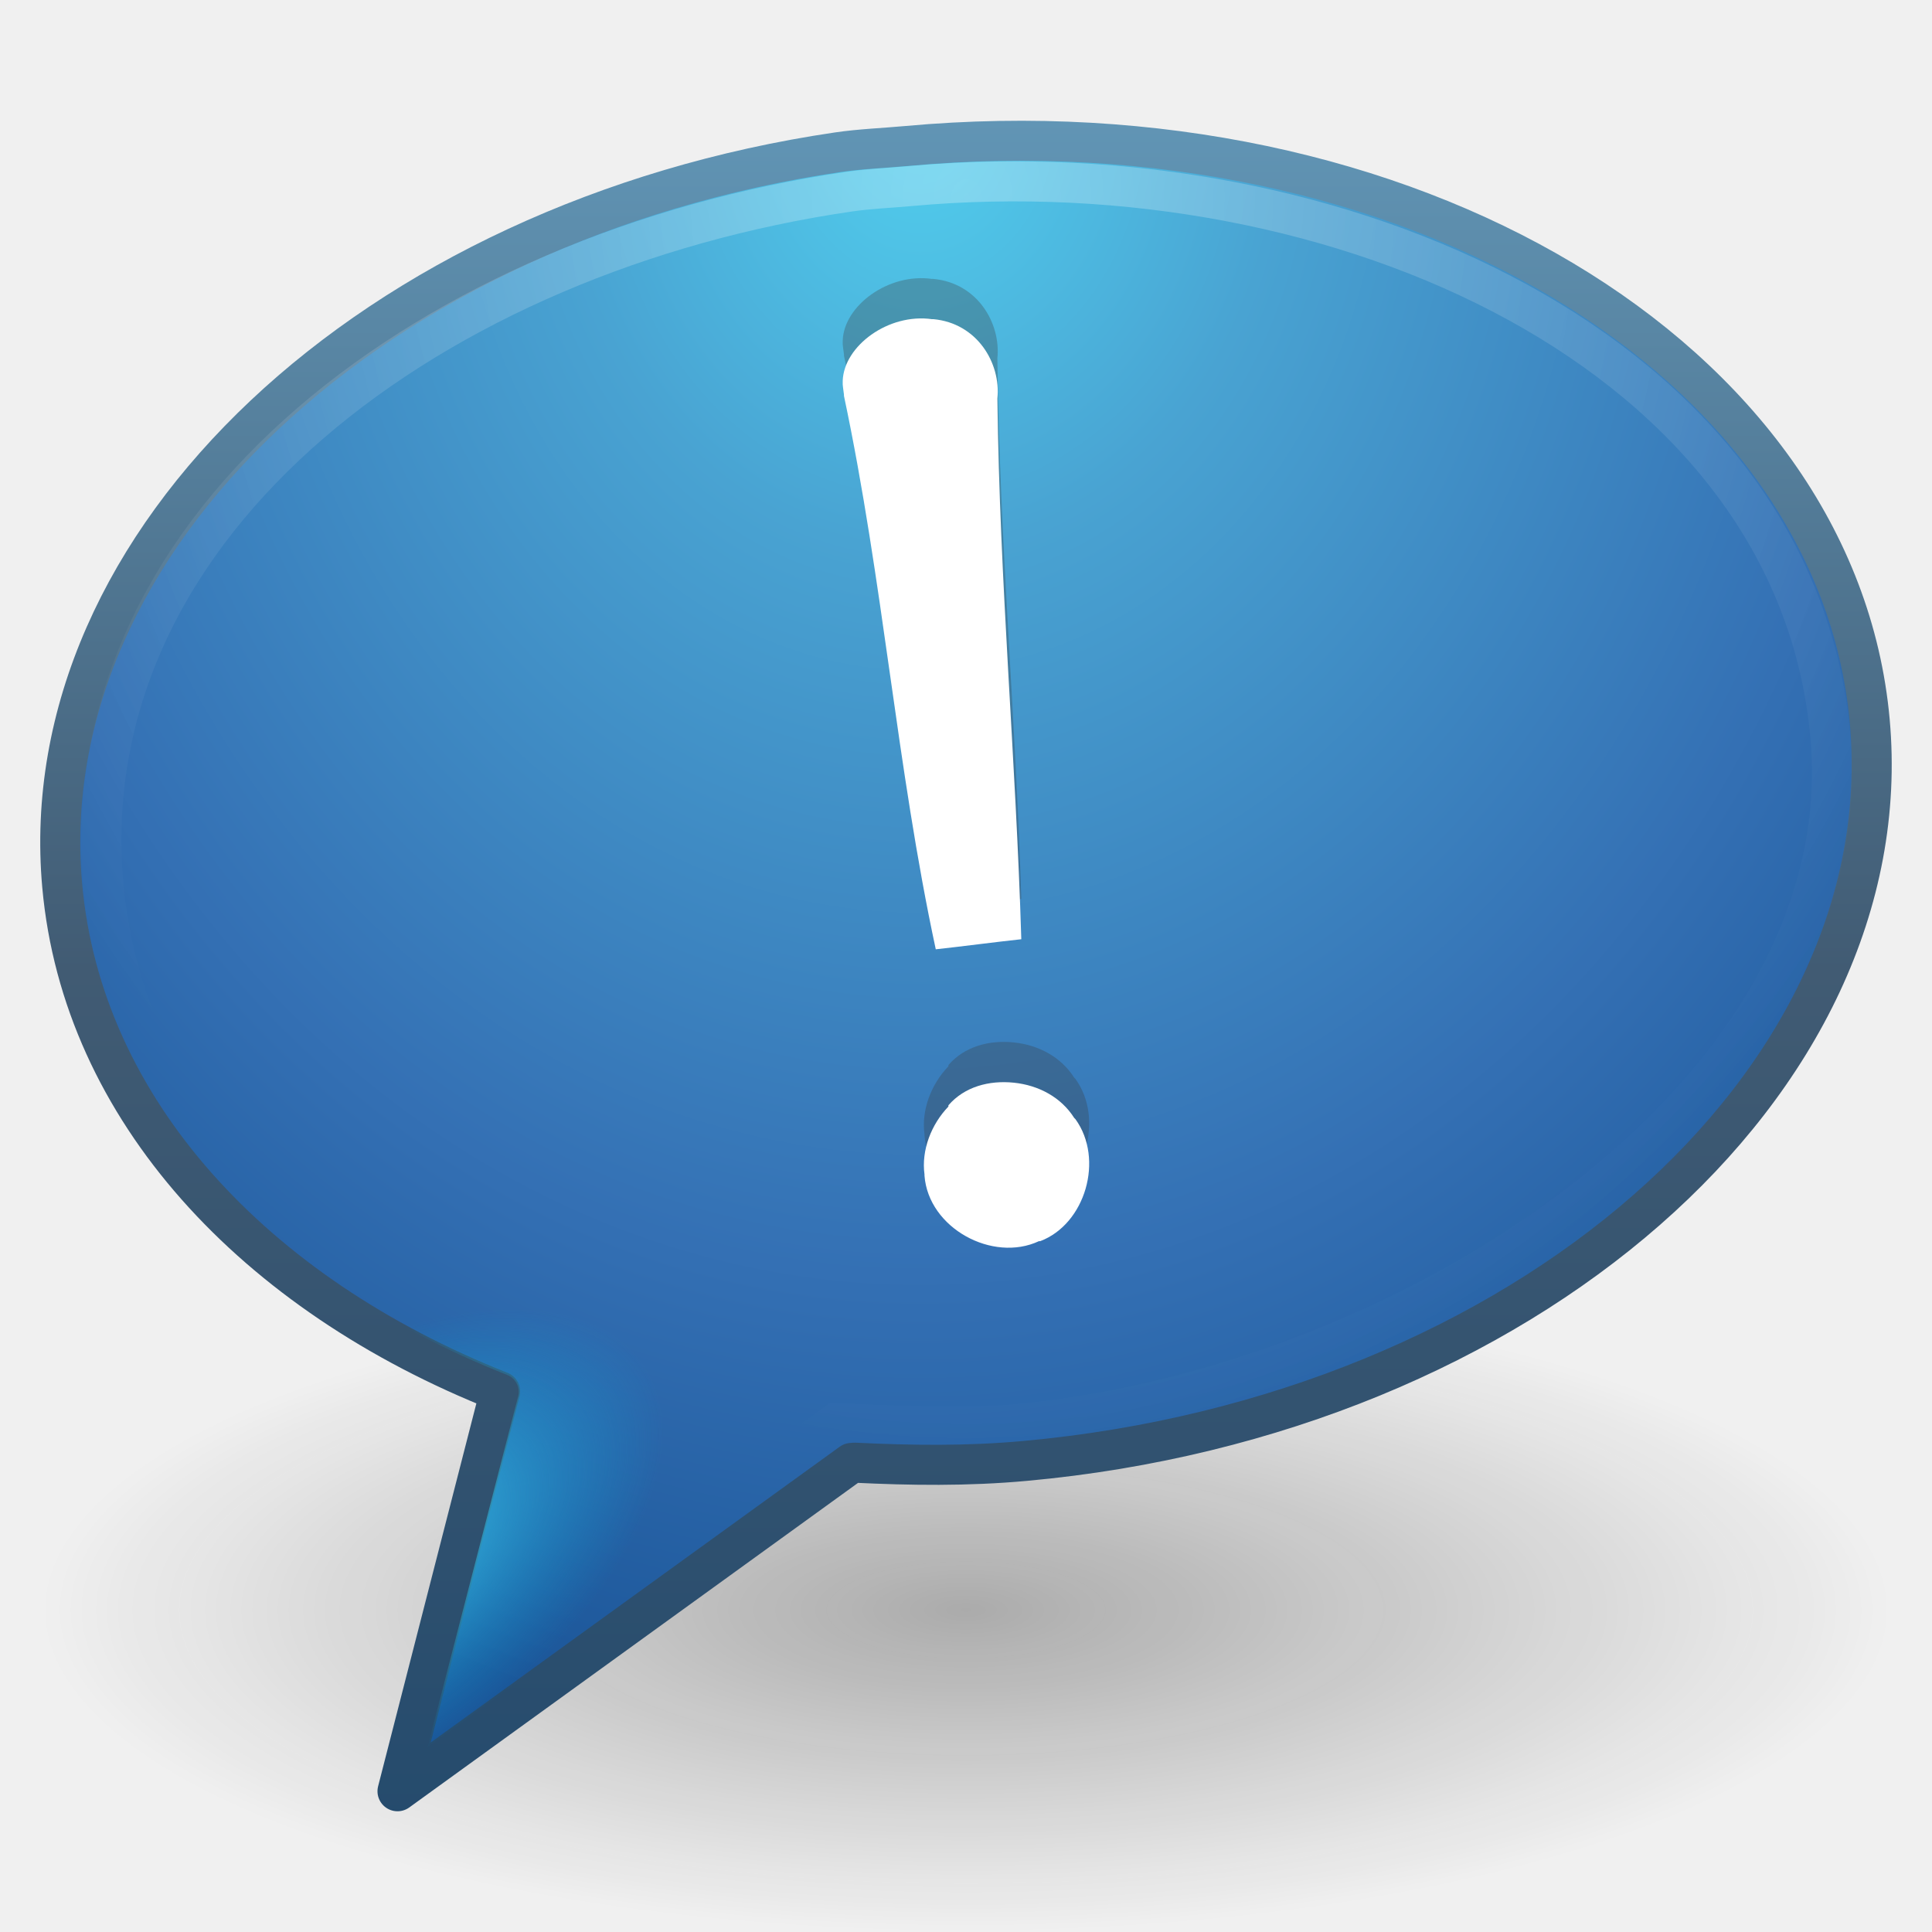
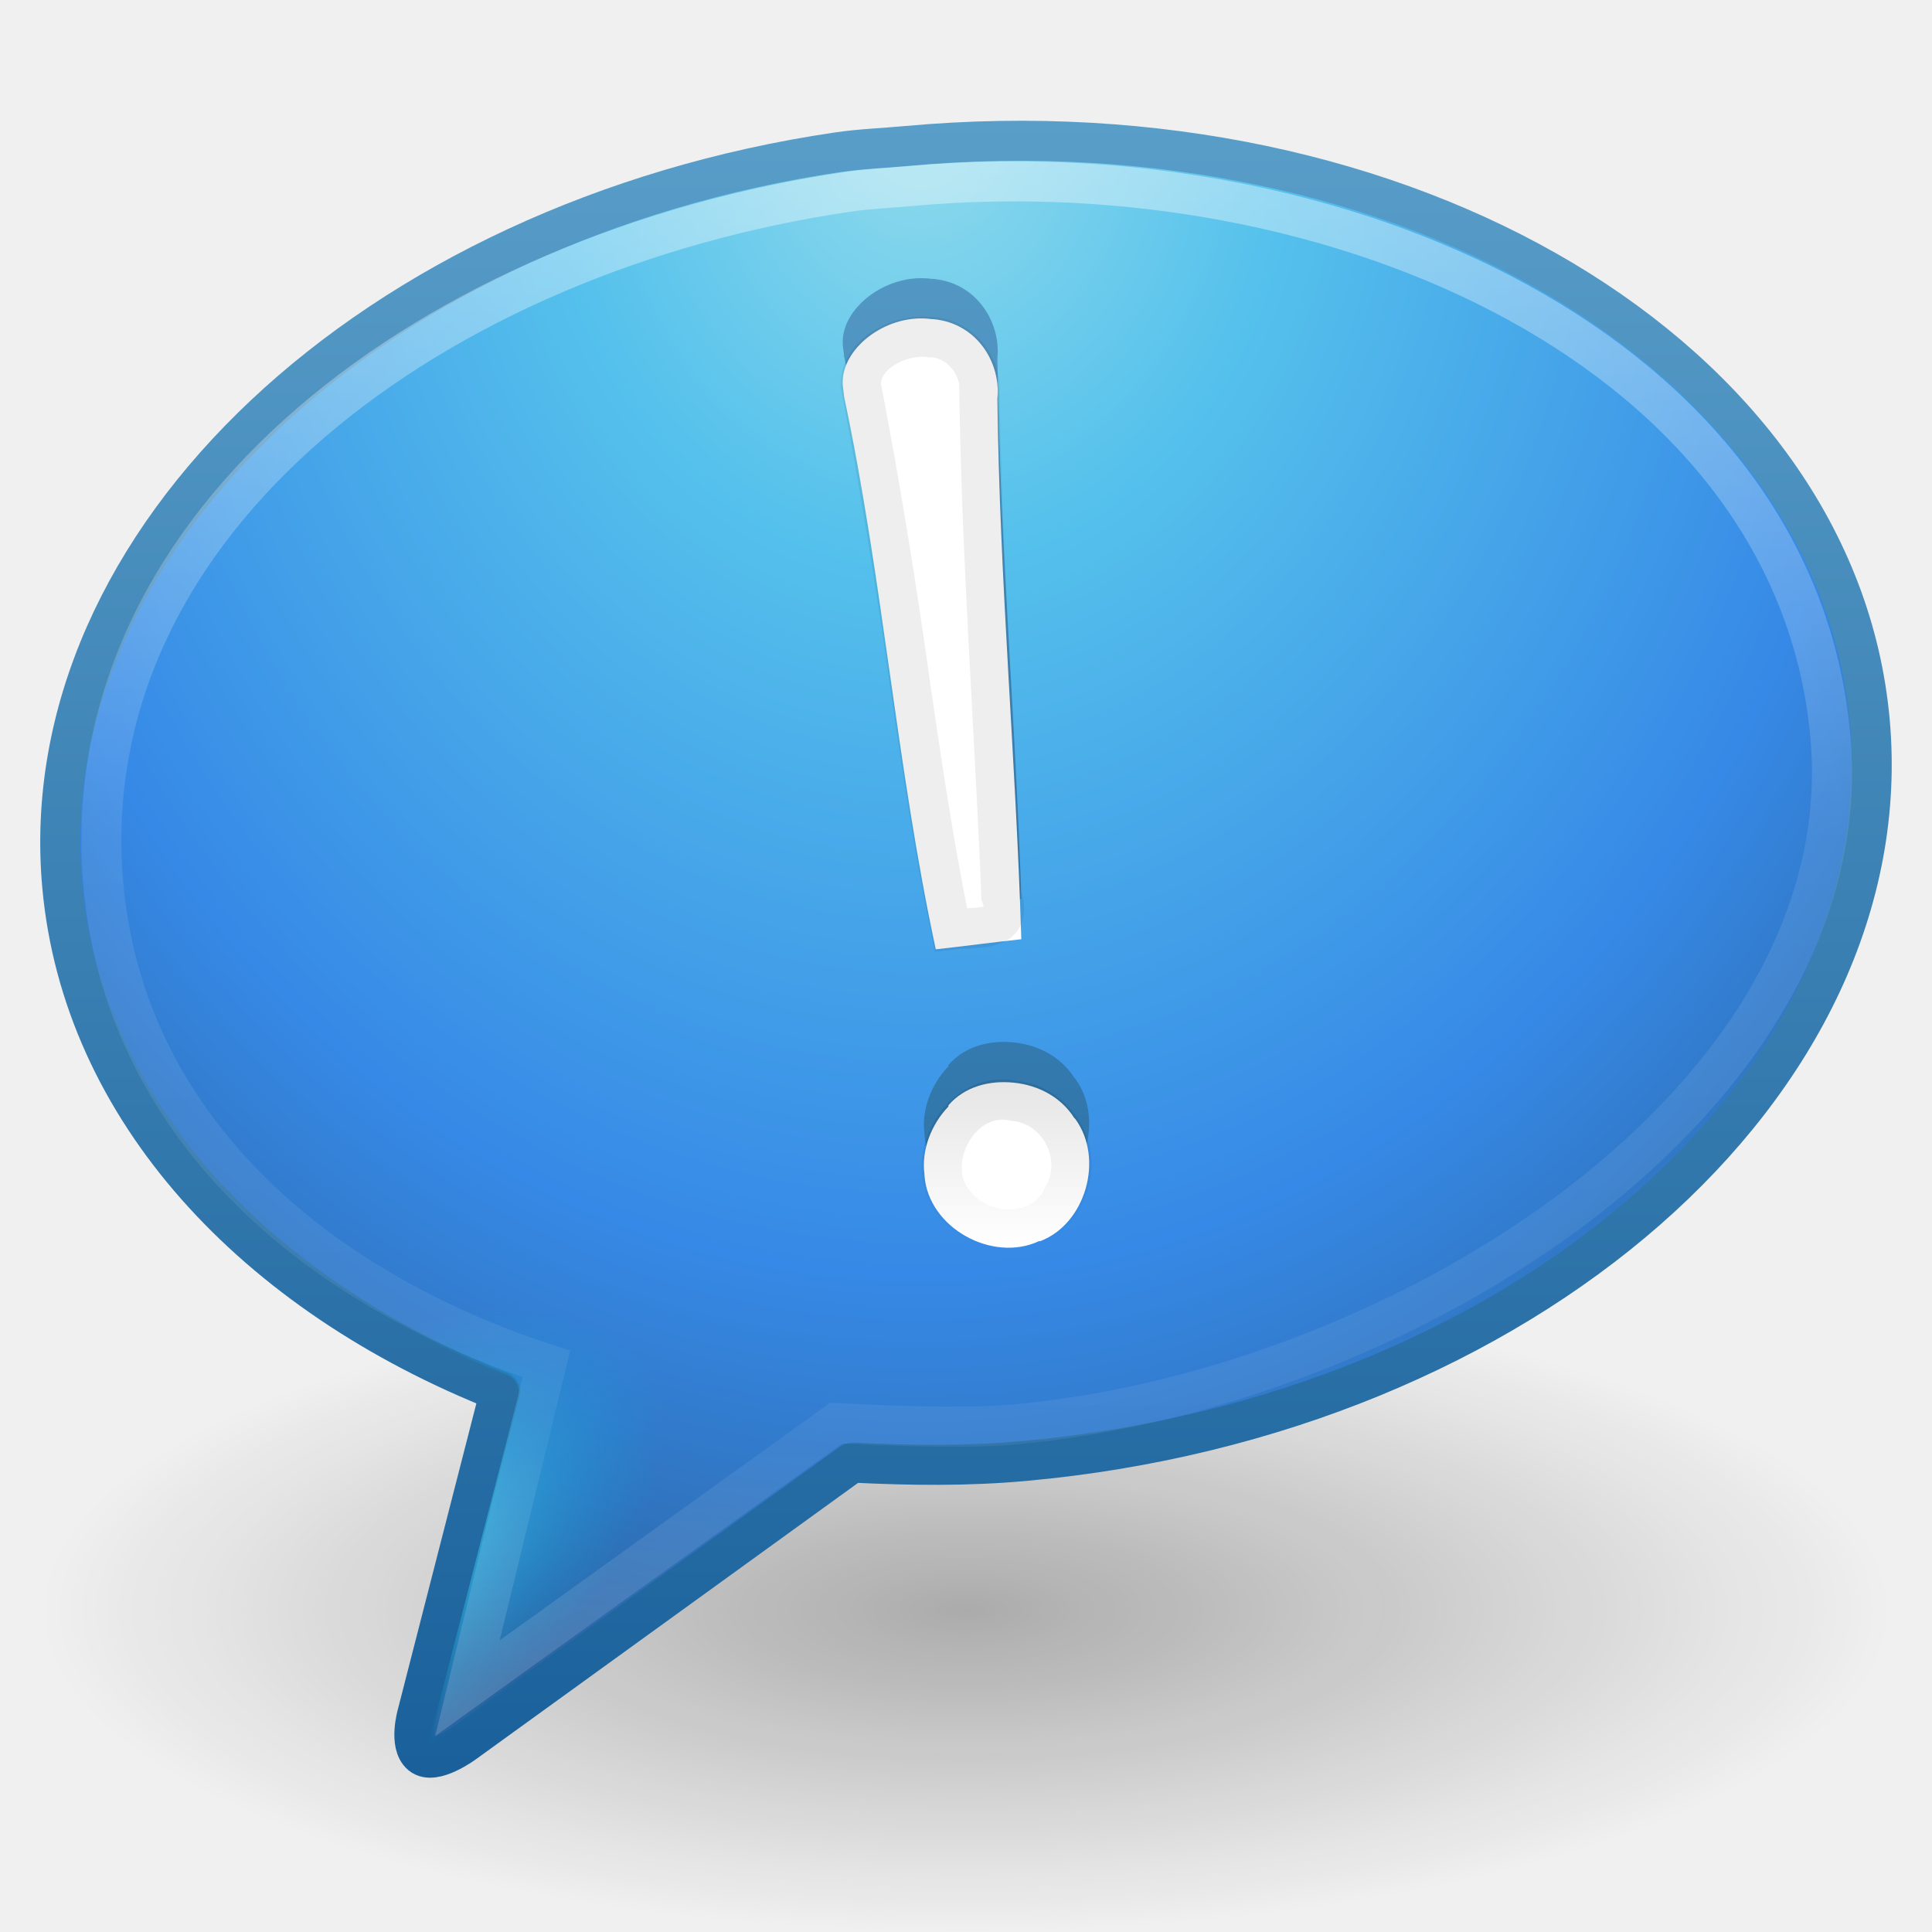
- <svg xmlns="http://www.w3.org/2000/svg" xmlns:xlink="http://www.w3.org/1999/xlink" version="1.1" width="48" height="48" id="svg3892">
-   <defs id="defs3894">
-     <radialGradient cx="62.625" cy="4.625" r="10.625" fx="62.625" fy="4.625" id="radialGradient3890-540-810" xlink:href="#linearGradient8838-561-565" gradientUnits="userSpaceOnUse" gradientTransform="matrix(2.164706,0,0,0.7529402,-111.5647,36.51765)" />
+ <svg xmlns="http://www.w3.org/2000/svg" xmlns:xlink="http://www.w3.org/1999/xlink" width="48px" height="48px" id="svg4003" version="1.1">
+   <defs id="defs4005">
+     <linearGradient xlink:href="#linearGradient3922" id="linearGradient3939" gradientUnits="userSpaceOnUse" x1="22.643" y1="26.967" x2="22.643" y2="30.984" />
+     <linearGradient id="linearGradient3922">
+       <stop style="stop-color:#000000;stop-opacity:1;" offset="0" id="stop3924" />
+       <stop style="stop-color:#000000;stop-opacity:0;" offset="1" id="stop3926" />
+     </linearGradient>
+     <linearGradient xlink:href="#linearGradient3922" id="linearGradient3937" gradientUnits="userSpaceOnUse" x1="22.643" y1="26.967" x2="22.643" y2="30.984" />
+     <linearGradient xlink:href="#linearGradient3707-319-631-407-324-3-8" id="linearGradient3900" x1="25.846" y1="43.547" x2="25.846" y2="2.809" gradientUnits="userSpaceOnUse" />
+     <linearGradient id="linearGradient3707-319-631-407-324-3-8">
+       <stop id="stop3760-7-3" style="stop-color:#185f9a;stop-opacity:1;" offset="0" />
+       <stop id="stop3762-8-4" style="stop-color:#599ec9;stop-opacity:1;" offset="1" />
+     </linearGradient>
+     <linearGradient xlink:href="#linearGradient3882" id="linearGradient3892" x1="23.185" y1="4.024" x2="23.185" y2="42.351" gradientUnits="userSpaceOnUse" />
+     <linearGradient id="linearGradient3882">
+       <stop offset="0" style="stop-color:#ffffff;stop-opacity:1;" id="stop3884" />
+       <stop id="stop3886" style="stop-color:#ffffff;stop-opacity:0.235;" offset="0.439" />
+       <stop offset="0.835" style="stop-color:#ffffff;stop-opacity:0.157;" id="stop3888" />
+       <stop offset="1" style="stop-color:#ffffff;stop-opacity:0.392;" id="stop3890" />
+     </linearGradient>
+     <radialGradient xlink:href="#linearGradient3725-941-985" id="radialGradient2889" gradientUnits="userSpaceOnUse" gradientTransform="matrix(0.3272963,-0.2273058,0.1206218,0.1736826,-25.12366,54.13863)" cx="90.747" cy="32.164" fx="90.747" fy="32.164" r="23" />
+     <linearGradient id="linearGradient3725-941-985">
+       <stop id="stop4651" style="stop-color:#54e1fa;stop-opacity:1" offset="0" />
+       <stop id="stop4653" style="stop-color:#05a4dd;stop-opacity:0" offset="1" />
+     </linearGradient>
+     <radialGradient xlink:href="#linearGradient2867-449-88-871-390-598-476-591-434-148-57-177-3-8" id="radialGradient2897" gradientUnits="userSpaceOnUse" gradientTransform="matrix(0,1.770363,-1.488195,0,30.16651,-32.85905)" cx="20.249" cy="4.912" fx="20.249" fy="4.912" r="23" />
+     <linearGradient id="linearGradient2867-449-88-871-390-598-476-591-434-148-57-177-3-8">
+       <stop id="stop3750-8-9" style="stop-color:#90dbec;stop-opacity:1;" offset="0" />
+       <stop id="stop3752-3-2" style="stop-color:#55c1ec;stop-opacity:1;" offset="0.262" />
+       <stop id="stop3754-7-2" style="stop-color:#3689e6;stop-opacity:1;" offset="0.705" />
+       <stop id="stop3756-9-3" style="stop-color:#2b63a0;stop-opacity:1;" offset="1" />
+     </linearGradient>
+     <linearGradient xlink:href="#linearGradient3707-319-631-407-324-3-8" id="linearGradient2899" gradientUnits="userSpaceOnUse" x1="18.139" y1="45.218" x2="18.139" y2="3" />
    <linearGradient id="linearGradient8838-561-565">
      <stop id="stop4621" style="stop-color:#0a0a0a;stop-opacity:1" offset="0" />
      <stop id="stop4623" style="stop-color:#0a0a0a;stop-opacity:0" offset="1" />
    </linearGradient>
-     <radialGradient cx="20.249" cy="4.912" r="23" fx="20.249" fy="4.912" id="radialGradient2860-830-797-965-521-124-769-292-682-235" xlink:href="#linearGradient2867-449-88-871-390-598-476-591-434-148" gradientUnits="userSpaceOnUse" gradientTransform="matrix(0,1.770363,-1.488195,0,30.16651,-32.85905)" />
-     <linearGradient id="linearGradient2867-449-88-871-390-598-476-591-434-148">
-       <stop id="stop4627" style="stop-color:#51cfee;stop-opacity:1;" offset="0" />
-       <stop id="stop4629" style="stop-color:#49a3d2;stop-opacity:1;" offset="0.262" />
-       <stop id="stop4631" style="stop-color:#3470b4;stop-opacity:1;" offset="0.705" />
-       <stop id="stop4633" style="stop-color:#1b5699;stop-opacity:1;" offset="1" />
-     </linearGradient>
-     <linearGradient x1="18.139" y1="45.218" x2="18.139" y2="3" id="linearGradient2862-249-451-585-788-999-493-675-437-502" xlink:href="#linearGradient3707-319-631" gradientUnits="userSpaceOnUse" />
-     <linearGradient id="linearGradient3707-319-631">
-       <stop id="stop4637" style="stop-color:#254b6d;stop-opacity:1" offset="0" />
-       <stop id="stop4639" style="stop-color:#415b73;stop-opacity:1" offset="0.5" />
-       <stop id="stop4641" style="stop-color:#6195b5;stop-opacity:1" offset="1" />
-     </linearGradient>
-     <radialGradient cx="24.016" cy="2.246" r="21.996" fx="24.016" fy="2.246" id="radialGradient2857-700-249" xlink:href="#linearGradient4593-546-445" gradientUnits="userSpaceOnUse" gradientTransform="matrix(-1.4868718e-8,1.413244,-1.22685,-1.2907672e-8,26.77217,-29.04402)" />
-     <linearGradient id="linearGradient4593-546-445">
-       <stop id="stop4645" style="stop-color:#ffffff;stop-opacity:0.702" offset="0" />
-       <stop id="stop4647" style="stop-color:#ffffff;stop-opacity:0" offset="1" />
-     </linearGradient>
-     <radialGradient cx="90.747" cy="32.164" r="23" fx="90.747" fy="32.164" id="radialGradient3847-112-902" xlink:href="#linearGradient3725-941-985" gradientUnits="userSpaceOnUse" gradientTransform="matrix(0.3272963,-0.2273058,0.1206218,0.1736826,-25.12366,54.13863)" />
-     <linearGradient id="linearGradient3725-941-985">
-       <stop id="stop4651" style="stop-color:#54e1fa;stop-opacity:1" offset="0" />
-       <stop id="stop4653" style="stop-color:#05a4dd;stop-opacity:0" offset="1" />
-     </linearGradient>
-     <radialGradient xlink:href="#linearGradient3725-941-985" id="radialGradient2889" gradientUnits="userSpaceOnUse" gradientTransform="matrix(0.3272963,-0.2273058,0.1206218,0.1736826,-25.12366,54.13863)" cx="90.747" cy="32.164" fx="90.747" fy="32.164" r="23" />
-     <radialGradient xlink:href="#linearGradient4593-546-445" id="radialGradient2894" gradientUnits="userSpaceOnUse" gradientTransform="matrix(-1.4868718e-8,1.413244,-1.22685,-1.2907672e-8,26.77217,-29.04402)" cx="24.016" cy="2.246" fx="24.016" fy="2.246" r="21.996" />
-     <radialGradient xlink:href="#linearGradient2867-449-88-871-390-598-476-591-434-148" id="radialGradient2897" gradientUnits="userSpaceOnUse" gradientTransform="matrix(0,1.770363,-1.488195,0,30.16651,-32.85905)" cx="20.249" cy="4.912" fx="20.249" fy="4.912" r="23" />
-     <linearGradient xlink:href="#linearGradient3707-319-631" id="linearGradient2899" gradientUnits="userSpaceOnUse" x1="18.139" y1="45.218" x2="18.139" y2="3" />
-     <radialGradient xlink:href="#linearGradient8838-561-565" id="radialGradient2902" gradientUnits="userSpaceOnUse" gradientTransform="matrix(2.164706,0,0,0.7529402,-111.5647,36.51765)" cx="62.625" cy="4.625" fx="62.625" fy="4.625" r="10.625" />
+     <radialGradient r="10.625" fy="4.625" fx="62.625" cy="4.625" cx="62.625" gradientTransform="matrix(2.164706,0,0,0.7529402,-111.5647,36.51765)" gradientUnits="userSpaceOnUse" id="radialGradient4001" xlink:href="#linearGradient8838-561-565" />
  </defs>
-   <path style="opacity:0.3;fill:url(#radialGradient2902);fill-opacity:1;fill-rule:evenodd;stroke:none;stroke-width:1;marker:none;visibility:visible;display:inline;overflow:visible" id="path8836" d="m 47,40 c 0,4.418 -10.297,8 -23,8 -12.703,0 -23,-3.582 -23,-8 0,-4.418 10.297,-8 23,-8 12.703,0 23,3.582 23,8 l 0,0 z" />
-   <path style="fill:url(#radialGradient2897);fill-opacity:1;fill-rule:evenodd;stroke:url(#linearGradient2899);stroke-width:0.995;stroke-linecap:butt;stroke-linejoin:round;stroke-miterlimit:4;stroke-opacity:1;stroke-dasharray:none;stroke-dashoffset:0;marker:none;visibility:visible;display:inline;overflow:visible" id="path6145" d="M 20.813,3.783 C 9.295,5.481 0.772,13.417 1.546,22.01 2.048,27.574 6.318,32.153 12.425,34.57 l -2.549,9.933 11.277,-8.156 0.078,-0.007 c 1.392,0.067 2.79,0.089 4.241,-0.044 C 37.853,35.166 47.266,26.928 46.453,17.913 45.641,8.898 34.909,2.497 22.528,3.627 21.948,3.68 21.379,3.7 20.813,3.783 z" />
-   <path style="opacity:0.4;fill:none;stroke:url(#radialGradient2894);stroke-width:0.995;stroke-linecap:butt;stroke-linejoin:miter;stroke-miterlimit:4;stroke-opacity:1;stroke-dasharray:none;stroke-dashoffset:0;marker:none;visibility:visible;display:inline;overflow:visible" id="path6179" d="M 21.095,4.762 C 10.866,6.252 1.847,12.883 2.558,21.861 3.036,27.891 7.74,31.983 13.574,33.885 l -1.96,8.058 9.158,-6.584 c 1.235,0.054 3.136,0.149 4.424,0.032 C 34.936,34.502 46.289,27.267 45.473,18.272 44.604,8.746 33.258,3.653 22.618,4.623 c -0.515,0.047 -1.02,0.066 -1.523,0.139 z" />
-   <path style="font-size:62.458px;font-style:normal;font-variant:normal;font-weight:normal;font-stretch:normal;text-align:start;line-height:125%;writing-mode:lr-tb;text-anchor:start;opacity:0.3;fill:#393939;fill-opacity:1;stroke:none;font-family:Georgia" id="path3393-4" d="m 23.156,6.93 c -1.08,-0.155 -2.189,0.663 -2.219,1.531 3.77e-4,0.01 3.77e-4,0.021 0,0.031 -0.006,0.071 0.014,0.168 0.031,0.312 0.002,0.014 -0.002,0.016 0,0.031 0.976,4.606 1.308,9.228 2.281,13.75 0.59,-0.063 1.506,-0.184 2.125,-0.25 -0.134,-4.463 -0.54,-8.897 -0.594,-13.406 -3.77e-4,-0.01 -3.77e-4,-0.021 0,-0.031 0.088,-0.878 -0.503,-1.87 -1.594,-1.969 -0.01,3.773e-4 -0.021,3.773e-4 -0.031,0 l 0,0 z M 25.188,25.899 c -0.616,-0.063 -1.225,0.1 -1.625,0.562 3.77e-4,0.01 3.77e-4,0.021 0,0.031 -0.429,0.446 -0.676,1.088 -0.594,1.688 3.77e-4,0.01 3.77e-4,0.021 0,0.031 0.1,1.303 1.693,2.164 2.844,1.625 0.01,-3.77e-4 0.021,-3.77e-4 0.031,0 1.121,-0.424 1.593,-2.037 0.875,-3.031 -0.011,-0.01 -0.021,-0.02 -0.031,-0.031 -0.329,-0.518 -0.889,-0.812 -1.5,-0.875 z" />
-   <path style="font-size:62.458px;font-style:normal;font-variant:normal;font-weight:normal;font-stretch:normal;text-align:start;line-height:125%;writing-mode:lr-tb;text-anchor:start;fill:#ffffff;fill-opacity:1;stroke:none;font-family:Georgia" id="path3393" d="m 23.156,7.93 c -1.08,-0.155 -2.189,0.663 -2.219,1.531 3.77e-4,0.01 3.77e-4,0.021 0,0.031 -0.006,0.071 0.014,0.168 0.031,0.312 0.002,0.014 -0.002,0.016 0,0.031 0.976,4.606 1.308,9.228 2.281,13.75 0.59,-0.063 1.506,-0.184 2.125,-0.25 -0.134,-4.463 -0.54,-8.897 -0.594,-13.406 -3.77e-4,-0.01 -3.77e-4,-0.021 0,-0.031 0.088,-0.878 -0.503,-1.87 -1.594,-1.969 -0.01,3.773e-4 -0.021,3.773e-4 -0.031,0 l 0,0 z M 25.188,26.899 c -0.616,-0.063 -1.225,0.1 -1.625,0.562 3.77e-4,0.01 3.77e-4,0.021 0,0.031 -0.429,0.446 -0.676,1.088 -0.594,1.688 3.77e-4,0.01 3.77e-4,0.021 0,0.031 0.1,1.303 1.693,2.164 2.844,1.625 0.01,-3.77e-4 0.021,-3.77e-4 0.031,0 1.121,-0.424 1.593,-2.037 0.875,-3.031 -0.011,-0.01 -0.021,-0.02 -0.031,-0.031 -0.329,-0.518 -0.889,-0.812 -1.5,-0.875 z" />
-   <path style="fill:url(#radialGradient2889);fill-opacity:1;fill-rule:evenodd;stroke:none;stroke-width:0.995;marker:none;visibility:visible;display:inline;overflow:visible" id="path3845" d="M 27.031,3.969 C 25.576,3.886 24.091,3.923 22.562,4.062 21.966,4.117 21.408,4.14 20.875,4.219 15.2,5.055 10.275,7.429 6.875,10.625 3.475,13.821 1.596,17.832 1.969,21.969 c 0.483,5.357 4.632,9.816 10.625,12.188 A 0.45,0.45 0 0 1 12.875,34.688 l -2.25,8.719 10.281,-7.438 a 0.45,0.45 0 0 1 0.25,-0.062 l 0.062,0 a 0.45,0.45 0 0 1 0.031,0 c 1.378,0.066 2.764,0.067 4.188,-0.062 6.102,-0.557 11.465,-2.871 15.188,-6.125 3.722,-3.254 5.797,-7.441 5.406,-11.781 C 45.689,14.14 43.511,10.818 40.125,8.344 36.739,5.87 32.133,4.26 27.031,3.969 z" />
+   <g id="layer1">
+     <path style="opacity:0.3;fill:url(#radialGradient4001);fill-opacity:1;fill-rule:evenodd;stroke:none;stroke-width:1;marker:none;visibility:visible;display:inline;overflow:visible" id="path8836" d="m 47,40 c 0,4.418 -10.297,8 -23,8 -12.703,0 -23,-3.582 -23,-8 0,-4.418 10.297,-8 23,-8 12.703,0 23,3.582 23,8 l 0,0 z" />
+     <path style="fill:url(#radialGradient2897);fill-opacity:1;fill-rule:evenodd;stroke:url(#linearGradient2899);stroke-width:0.995;stroke-linecap:butt;stroke-linejoin:round;stroke-miterlimit:4;stroke-opacity:1;stroke-dasharray:none;stroke-dashoffset:0;marker:none;visibility:visible;display:inline;overflow:visible" id="path6145" d="M 20.813,3.783 C 9.295,5.481 0.772,13.417 1.546,22.01 2.048,27.574 6.318,32.153 12.425,34.57 l -2.056,8.013 c 0,0 -0.219,0.75 0.096,1.015 0.315,0.265 1.074,-0.297 1.074,-0.297 l 9.615,-6.954 0.078,-0.007 c 1.392,0.067 2.79,0.089 4.241,-0.044 C 37.853,35.166 47.266,26.928 46.453,17.913 45.641,8.898 34.909,2.497 22.528,3.627 21.948,3.68 21.379,3.7 20.813,3.783 z" />
+     <path style="fill:url(#radialGradient2889);fill-opacity:1;fill-rule:evenodd;stroke:none;stroke-width:0.995;marker:none;visibility:visible;display:inline;overflow:visible" id="path3845" d="M 27.031,3.969 C 25.576,3.886 24.091,3.923 22.562,4.062 21.966,4.117 21.408,4.14 20.875,4.219 15.2,5.055 10.275,7.429 6.875,10.625 3.475,13.821 1.596,17.832 1.969,21.969 c 0.483,5.357 4.632,9.816 10.625,12.188 A 0.45,0.45 0 0 1 12.875,34.688 l -2.25,8.719 10.281,-7.438 a 0.45,0.45 0 0 1 0.25,-0.062 l 0.062,0 a 0.45,0.45 0 0 1 0.031,0 c 1.378,0.066 2.764,0.067 4.188,-0.062 6.102,-0.557 11.465,-2.871 15.188,-6.125 3.722,-3.254 5.797,-7.441 5.406,-11.781 C 45.689,14.14 43.511,10.818 40.125,8.344 36.739,5.87 32.133,4.26 27.031,3.969 z" />
+     <path style="opacity:0.4;fill:none;stroke:url(#linearGradient3892);stroke-width:0.995;stroke-linecap:butt;stroke-linejoin:miter;stroke-miterlimit:4;stroke-opacity:1;stroke-dasharray:none;stroke-dashoffset:0;marker:none;visibility:visible;display:inline;overflow:visible" id="path6179" d="M 21.095,4.762 C 10.866,6.252 1.847,12.883 2.558,21.861 3.036,27.891 7.74,31.983 13.574,33.885 l -1.96,8.058 9.158,-6.584 c 1.235,0.054 3.136,0.149 4.424,0.032 C 34.936,34.502 46.289,27.267 45.473,18.272 44.604,8.746 33.258,3.653 22.618,4.623 c -0.515,0.047 -1.02,0.066 -1.523,0.139 z" />
+     <path style="font-size:62.458px;font-style:normal;font-variant:normal;font-weight:normal;font-stretch:normal;text-align:start;line-height:125%;writing-mode:lr-tb;text-anchor:start;fill:url(#linearGradient3900);fill-opacity:1;stroke:none;font-family:Georgia" id="path3393-4" d="m 23.156,6.93 c -1.08,-0.155 -2.189,0.663 -2.219,1.531 3.77e-4,0.01 3.77e-4,0.021 0,0.031 -0.006,0.071 0.014,0.168 0.031,0.312 0.002,0.014 -0.002,0.016 0,0.031 0.976,4.606 1.308,9.228 2.281,13.75 0.59,-0.063 1.506,-0.184 2.125,-0.25 -0.134,-4.463 -0.54,-8.897 -0.594,-13.406 -3.77e-4,-0.01 -3.77e-4,-0.021 0,-0.031 0.088,-0.878 -0.503,-1.87 -1.594,-1.969 -0.01,3.773e-4 -0.021,3.773e-4 -0.031,0 l 0,0 z M 25.188,25.899 c -0.616,-0.063 -1.225,0.1 -1.625,0.562 3.77e-4,0.01 3.77e-4,0.021 0,0.031 -0.429,0.446 -0.676,1.088 -0.594,1.688 3.77e-4,0.01 3.77e-4,0.021 0,0.031 0.1,1.303 1.693,2.164 2.844,1.625 0.01,-3.77e-4 0.021,-3.77e-4 0.031,0 1.121,-0.424 1.593,-2.037 0.875,-3.031 -0.011,-0.01 -0.021,-0.02 -0.031,-0.031 -0.329,-0.518 -0.889,-0.812 -1.5,-0.875 z" />
+     <path style="font-size:62.458px;font-style:normal;font-variant:normal;font-weight:normal;font-stretch:normal;text-align:start;line-height:125%;writing-mode:lr-tb;text-anchor:start;fill:#ffffff;fill-opacity:1;stroke:none;font-family:Georgia" id="path3393" d="m 23.156,7.93 c -1.08,-0.155 -2.189,0.663 -2.219,1.531 3.77e-4,0.01 3.77e-4,0.021 0,0.031 -0.006,0.071 0.014,0.168 0.031,0.312 0.002,0.014 -0.002,0.016 0,0.031 0.976,4.606 1.308,9.228 2.281,13.75 0.59,-0.063 1.506,-0.184 2.125,-0.25 -0.134,-4.463 -0.54,-8.897 -0.594,-13.406 -3.77e-4,-0.01 -3.77e-4,-0.021 0,-0.031 0.088,-0.878 -0.503,-1.87 -1.594,-1.969 -0.01,3.773e-4 -0.021,3.773e-4 -0.031,0 l 0,0 z M 25.188,26.899 c -0.616,-0.063 -1.225,0.1 -1.625,0.562 3.77e-4,0.01 3.77e-4,0.021 0,0.031 -0.429,0.446 -0.676,1.088 -0.594,1.688 3.77e-4,0.01 3.77e-4,0.021 0,0.031 0.1,1.303 1.693,2.164 2.844,1.625 0.01,-3.77e-4 0.021,-3.77e-4 0.031,0 1.121,-0.424 1.593,-2.037 0.875,-3.031 -0.011,-0.01 -0.021,-0.02 -0.031,-0.031 -0.329,-0.518 -0.889,-0.812 -1.5,-0.875 z" />
+     <path style="font-size:62.458px;font-style:normal;font-variant:normal;font-weight:normal;font-stretch:normal;text-align:start;line-height:125%;writing-mode:lr-tb;text-anchor:start;opacity:0.07;fill:#ffffff;fill-opacity:1;stroke:url(#linearGradient3937);stroke-opacity:1;font-family:Georgia" d="m 23.094,8.375 c -0.713,-0.089 -1.712,0.385 -1.709,1.188 0.474,2.47 0.88,4.957 1.226,7.451 0.296,2.033 0.598,4.067 1.014,6.08 0.646,-0.079 1.575,0.092 1.256,-0.832 C 24.71,18.008 24.38,13.758 24.331,9.502 24.243,8.897 23.722,8.373 23.094,8.375 z" id="path3935" />
+     <path style="font-size:62.458px;font-style:normal;font-variant:normal;font-weight:normal;font-stretch:normal;text-align:start;line-height:125%;writing-mode:lr-tb;text-anchor:start;opacity:0.1;fill:#ffffff;fill-opacity:1;stroke:url(#linearGradient3939);stroke-opacity:1;font-family:Georgia" d="m 25.156,27.344 c -1.372,-0.273 -2.335,1.679 -1.373,2.64 0.693,0.801 2.21,0.773 2.641,-0.283 0.529,-0.917 -0.056,-2.14 -1.085,-2.329 l -0.183,-0.028 z" id="path3920" />
+   </g>
</svg>
